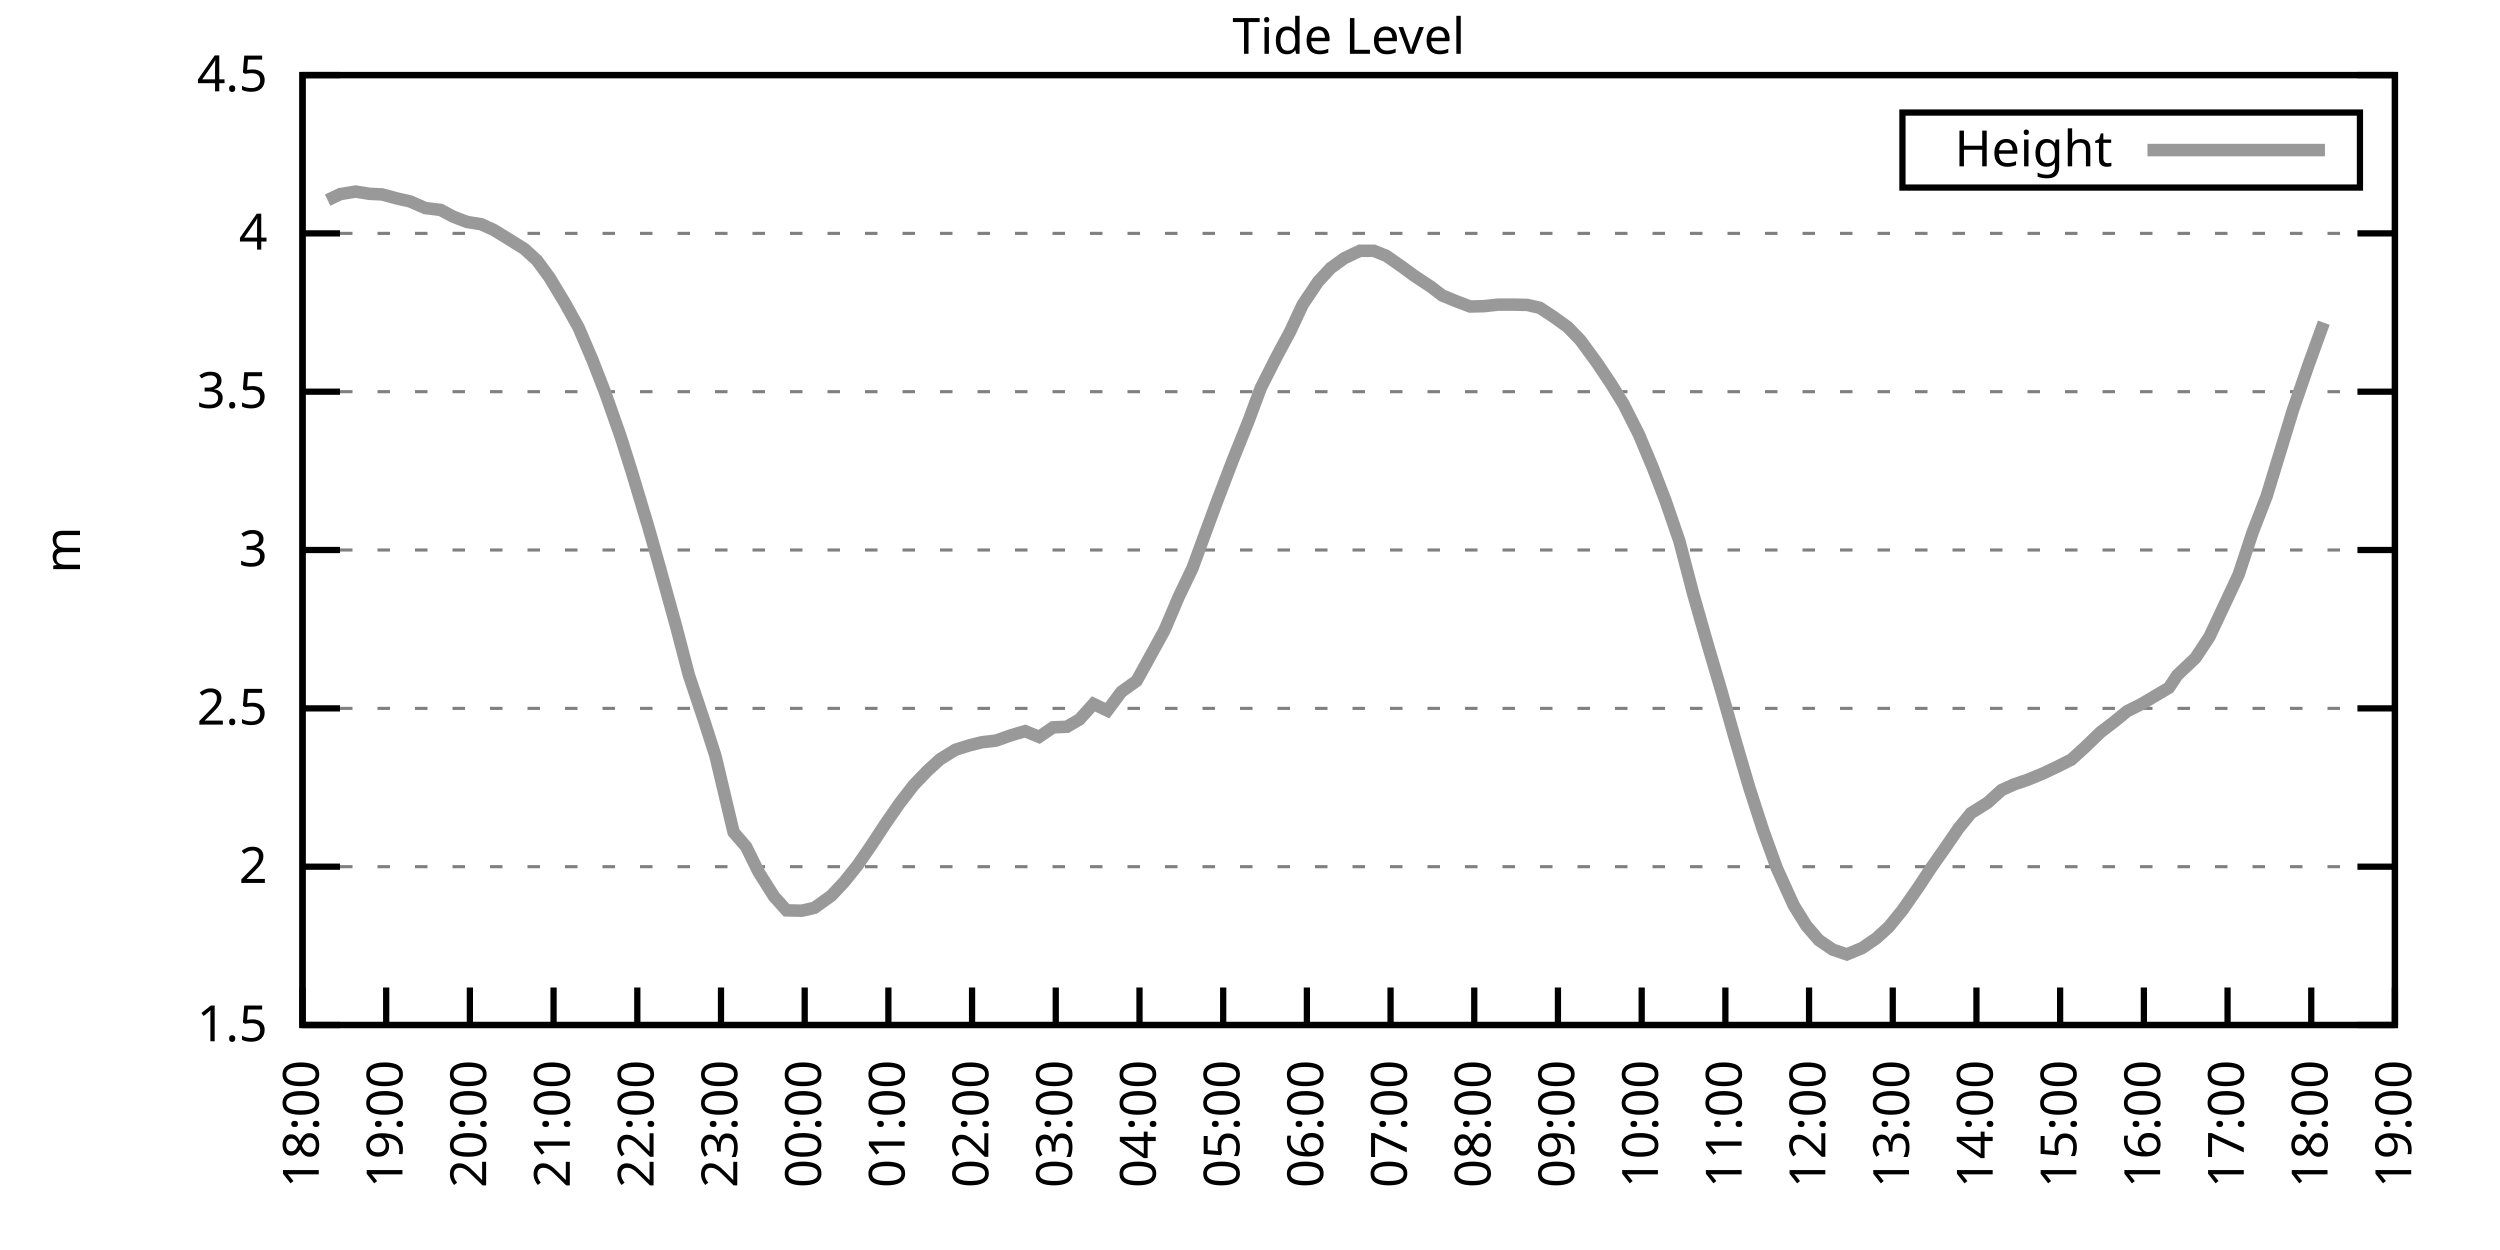
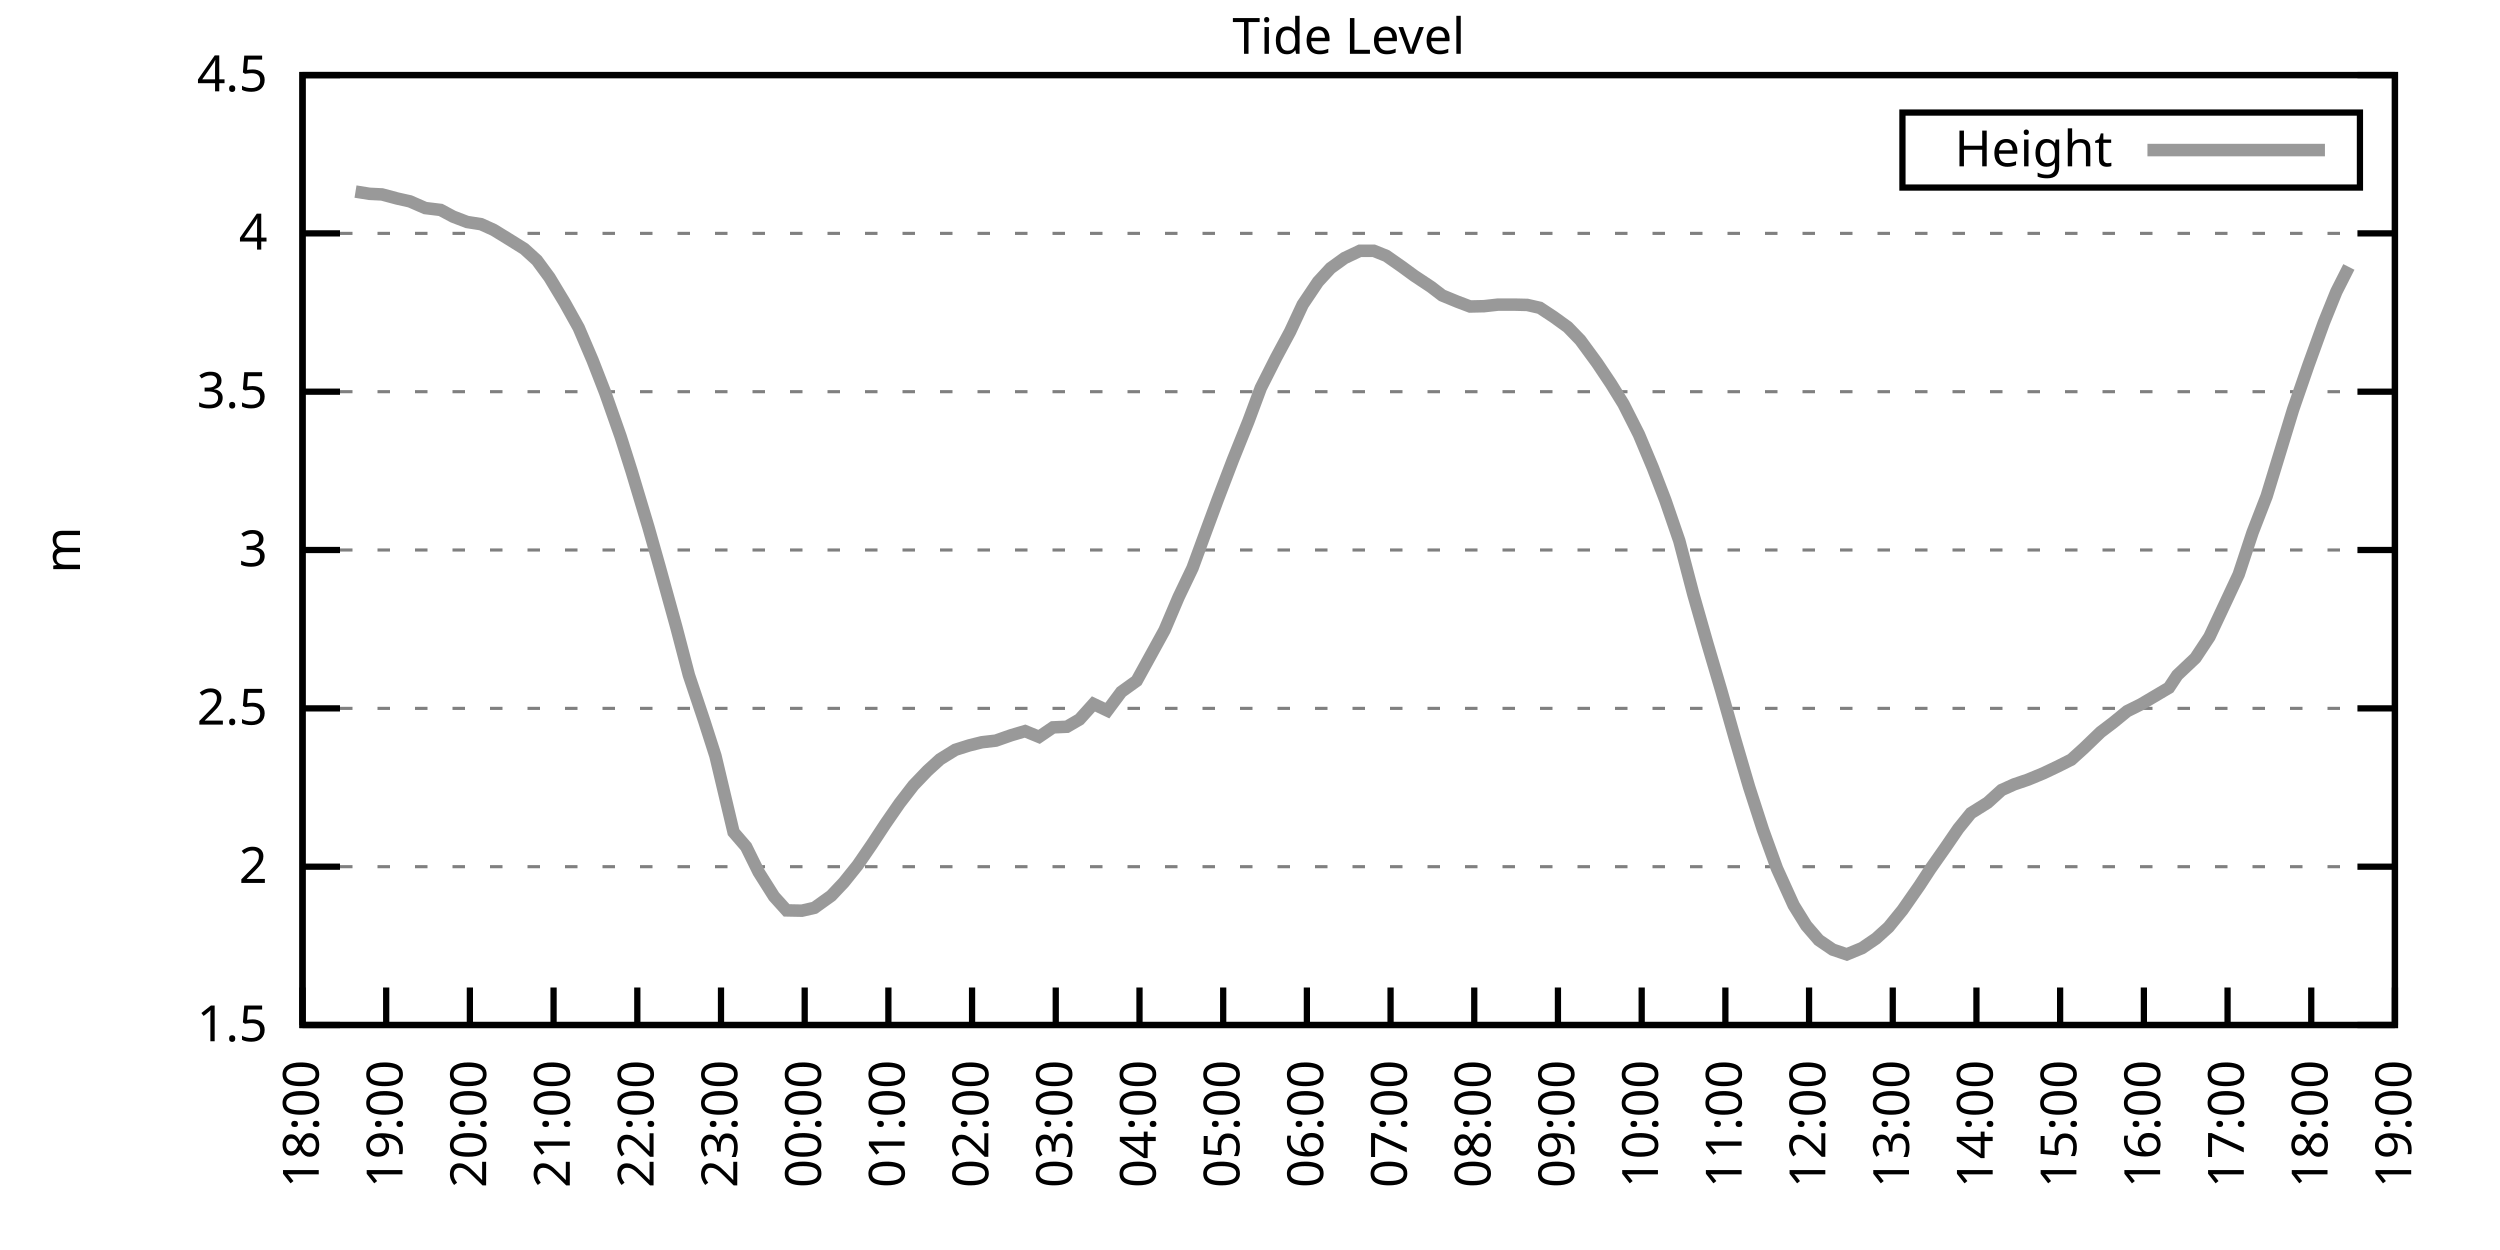
<svg xmlns="http://www.w3.org/2000/svg" xmlns:xlink="http://www.w3.org/1999/xlink" width="400" height="200" viewBox="0 0 400 200">
  <g id="gnuplot_canvas">
    <rect x="0" y="0" width="400" height="200" fill="none" />
    <defs>
      <circle id="gpDot" r="0.5" stroke-width="0.5" stroke="currentColor" />
      <path id="gpPt0" stroke-width="0.333" stroke="currentColor" d="M-1,0 h2 M0,-1 v2" />
      <path id="gpPt1" stroke-width="0.333" stroke="currentColor" d="M-1,-1 L1,1 M1,-1 L-1,1" />
      <path id="gpPt2" stroke-width="0.333" stroke="currentColor" d="M-1,0 L1,0 M0,-1 L0,1 M-1,-1 L1,1 M-1,1 L1,-1" />
      <rect id="gpPt3" stroke-width="0.333" stroke="currentColor" x="-1" y="-1" width="2" height="2" />
      <rect id="gpPt4" stroke-width="0.333" stroke="currentColor" fill="currentColor" x="-1" y="-1" width="2" height="2" />
      <circle id="gpPt5" stroke-width="0.333" stroke="currentColor" cx="0" cy="0" r="1" />
      <use xlink:href="#gpPt5" id="gpPt6" fill="currentColor" stroke="none" />
      <path id="gpPt7" stroke-width="0.333" stroke="currentColor" d="M0,-1.33 L-1.33,0.67 L1.33,0.67 z" />
      <use xlink:href="#gpPt7" id="gpPt8" fill="currentColor" stroke="none" />
      <use xlink:href="#gpPt7" id="gpPt9" stroke="currentColor" transform="rotate(180)" />
      <use xlink:href="#gpPt9" id="gpPt10" fill="currentColor" stroke="none" />
      <use xlink:href="#gpPt3" id="gpPt11" stroke="currentColor" transform="rotate(45)" />
      <use xlink:href="#gpPt11" id="gpPt12" fill="currentColor" stroke="none" />
      <path id="gpPt13" stroke-width="0.333" stroke="currentColor" d="M0,1.330 L1.265,0.411 L0.782,-1.067 L-0.782,-1.076 L-1.265,0.411 z" />
      <use xlink:href="#gpPt13" id="gpPt14" fill="currentColor" stroke="none" />
      <filter id="textbox" filterUnits="objectBoundingBox" x="0" y="0" height="1" width="1">
        <feFlood flood-color="white" flood-opacity="1" result="bgnd" />
        <feComposite in="SourceGraphic" in2="bgnd" operator="atop" />
      </filter>
      <filter id="greybox" filterUnits="objectBoundingBox" x="0" y="0" height="1" width="1">
        <feFlood flood-color="lightgrey" flood-opacity="1" result="grey" />
        <feComposite in="SourceGraphic" in2="grey" operator="atop" />
      </filter>
    </defs>
    <g fill="none" color="white" stroke="currentColor" stroke-width="1.00" stroke-linecap="butt" stroke-linejoin="miter">
</g>
    <g fill="none" color="black" stroke="currentColor" stroke-width="1.00" stroke-linecap="butt" stroke-linejoin="miter">
      <g stroke="none" shape-rendering="crispEdges">
        <polygon fill="rgb(255, 255, 255)" points="48.40,164.00 383.18,164.00 383.18,12.02 48.40,12.02 " />
      </g>
    </g>
    <g fill="none" color="black" stroke="currentColor" stroke-width="1.00" stroke-linecap="butt" stroke-linejoin="miter">
</g>
    <g fill="none" color="black" stroke="black" stroke-width="0.50" stroke-linecap="butt" stroke-linejoin="miter">
</g>
    <g fill="none" color="gray" stroke="currentColor" stroke-width="0.50" stroke-linecap="butt" stroke-linejoin="miter">
      <path stroke="gray" stroke-dasharray="2,4" class="gridline" d="M48.40,164.00 L383.19,164.00  " />
    </g>
    <g fill="none" color="gray" stroke="gray" stroke-width="1.00" stroke-linecap="butt" stroke-linejoin="miter">
</g>
    <g fill="none" color="black" stroke="currentColor" stroke-width="1.00" stroke-linecap="butt" stroke-linejoin="miter">
      <path stroke="black" d="M48.40,164.00 L54.40,164.00 M383.19,164.00 L377.19,164.00  " />
      <g transform="translate(42.80,166.60)" stroke="none" fill="black" font-family="Sans" font-size="8.00" text-anchor="end">
        <text>
          <tspan font-family="Sans"> 1.5</tspan>
        </text>
      </g>
    </g>
    <g fill="none" color="black" stroke="currentColor" stroke-width="1.00" stroke-linecap="butt" stroke-linejoin="miter">
</g>
    <g fill="none" color="black" stroke="black" stroke-width="0.50" stroke-linecap="butt" stroke-linejoin="miter">
</g>
    <g fill="none" color="gray" stroke="currentColor" stroke-width="0.50" stroke-linecap="butt" stroke-linejoin="miter">
      <path stroke="gray" stroke-dasharray="2,4" class="gridline" d="M48.40,138.67 L383.19,138.67  " />
    </g>
    <g fill="none" color="gray" stroke="gray" stroke-width="1.00" stroke-linecap="butt" stroke-linejoin="miter">
</g>
    <g fill="none" color="black" stroke="currentColor" stroke-width="1.00" stroke-linecap="butt" stroke-linejoin="miter">
      <path stroke="black" d="M48.40,138.67 L54.40,138.67 M383.19,138.67 L377.19,138.67  " />
      <g transform="translate(42.80,141.27)" stroke="none" fill="black" font-family="Sans" font-size="8.00" text-anchor="end">
        <text>
          <tspan font-family="Sans"> 2</tspan>
        </text>
      </g>
    </g>
    <g fill="none" color="black" stroke="currentColor" stroke-width="1.00" stroke-linecap="butt" stroke-linejoin="miter">
</g>
    <g fill="none" color="black" stroke="black" stroke-width="0.50" stroke-linecap="butt" stroke-linejoin="miter">
</g>
    <g fill="none" color="gray" stroke="currentColor" stroke-width="0.50" stroke-linecap="butt" stroke-linejoin="miter">
      <path stroke="gray" stroke-dasharray="2,4" class="gridline" d="M48.40,113.34 L383.19,113.34  " />
    </g>
    <g fill="none" color="gray" stroke="gray" stroke-width="1.00" stroke-linecap="butt" stroke-linejoin="miter">
</g>
    <g fill="none" color="black" stroke="currentColor" stroke-width="1.00" stroke-linecap="butt" stroke-linejoin="miter">
      <path stroke="black" d="M48.40,113.34 L54.40,113.34 M383.19,113.34 L377.19,113.34  " />
      <g transform="translate(42.80,115.94)" stroke="none" fill="black" font-family="Sans" font-size="8.00" text-anchor="end">
        <text>
          <tspan font-family="Sans"> 2.5</tspan>
        </text>
      </g>
    </g>
    <g fill="none" color="black" stroke="currentColor" stroke-width="1.00" stroke-linecap="butt" stroke-linejoin="miter">
</g>
    <g fill="none" color="black" stroke="black" stroke-width="0.50" stroke-linecap="butt" stroke-linejoin="miter">
</g>
    <g fill="none" color="gray" stroke="currentColor" stroke-width="0.50" stroke-linecap="butt" stroke-linejoin="miter">
      <path stroke="gray" stroke-dasharray="2,4" class="gridline" d="M48.40,88.00 L383.19,88.00  " />
    </g>
    <g fill="none" color="gray" stroke="gray" stroke-width="1.00" stroke-linecap="butt" stroke-linejoin="miter">
</g>
    <g fill="none" color="black" stroke="currentColor" stroke-width="1.00" stroke-linecap="butt" stroke-linejoin="miter">
      <path stroke="black" d="M48.40,88.00 L54.40,88.00 M383.19,88.00 L377.19,88.00  " />
      <g transform="translate(42.80,90.60)" stroke="none" fill="black" font-family="Sans" font-size="8.00" text-anchor="end">
        <text>
          <tspan font-family="Sans"> 3</tspan>
        </text>
      </g>
    </g>
    <g fill="none" color="black" stroke="currentColor" stroke-width="1.00" stroke-linecap="butt" stroke-linejoin="miter">
</g>
    <g fill="none" color="black" stroke="black" stroke-width="0.50" stroke-linecap="butt" stroke-linejoin="miter">
</g>
    <g fill="none" color="gray" stroke="currentColor" stroke-width="0.50" stroke-linecap="butt" stroke-linejoin="miter">
      <path stroke="gray" stroke-dasharray="2,4" class="gridline" d="M48.40,62.67 L383.19,62.67  " />
    </g>
    <g fill="none" color="gray" stroke="gray" stroke-width="1.00" stroke-linecap="butt" stroke-linejoin="miter">
</g>
    <g fill="none" color="black" stroke="currentColor" stroke-width="1.00" stroke-linecap="butt" stroke-linejoin="miter">
      <path stroke="black" d="M48.40,62.67 L54.40,62.67 M383.19,62.67 L377.19,62.67  " />
      <g transform="translate(42.80,65.27)" stroke="none" fill="black" font-family="Sans" font-size="8.00" text-anchor="end">
        <text>
          <tspan font-family="Sans"> 3.5</tspan>
        </text>
      </g>
    </g>
    <g fill="none" color="black" stroke="currentColor" stroke-width="1.00" stroke-linecap="butt" stroke-linejoin="miter">
</g>
    <g fill="none" color="black" stroke="black" stroke-width="0.50" stroke-linecap="butt" stroke-linejoin="miter">
</g>
    <g fill="none" color="gray" stroke="currentColor" stroke-width="0.50" stroke-linecap="butt" stroke-linejoin="miter">
      <path stroke="gray" stroke-dasharray="2,4" class="gridline" d="M48.40,37.34 L383.19,37.34  " />
    </g>
    <g fill="none" color="gray" stroke="gray" stroke-width="1.00" stroke-linecap="butt" stroke-linejoin="miter">
</g>
    <g fill="none" color="black" stroke="currentColor" stroke-width="1.00" stroke-linecap="butt" stroke-linejoin="miter">
      <path stroke="black" d="M48.40,37.34 L54.40,37.34 M383.19,37.34 L377.19,37.34  " />
      <g transform="translate(42.80,39.94)" stroke="none" fill="black" font-family="Sans" font-size="8.00" text-anchor="end">
        <text>
          <tspan font-family="Sans"> 4</tspan>
        </text>
      </g>
    </g>
    <g fill="none" color="black" stroke="currentColor" stroke-width="1.00" stroke-linecap="butt" stroke-linejoin="miter">
</g>
    <g fill="none" color="black" stroke="black" stroke-width="0.50" stroke-linecap="butt" stroke-linejoin="miter">
</g>
    <g fill="none" color="gray" stroke="currentColor" stroke-width="0.50" stroke-linecap="butt" stroke-linejoin="miter">
      <path stroke="gray" stroke-dasharray="2,4" class="gridline" d="M48.40,12.01 L383.19,12.01  " />
    </g>
    <g fill="none" color="gray" stroke="gray" stroke-width="1.00" stroke-linecap="butt" stroke-linejoin="miter">
</g>
    <g fill="none" color="black" stroke="currentColor" stroke-width="1.00" stroke-linecap="butt" stroke-linejoin="miter">
      <path stroke="black" d="M48.40,12.01 L54.40,12.01 M383.19,12.01 L377.19,12.01  " />
      <g transform="translate(42.80,14.61)" stroke="none" fill="black" font-family="Sans" font-size="8.00" text-anchor="end">
        <text>
          <tspan font-family="Sans"> 4.5</tspan>
        </text>
      </g>
    </g>
    <g fill="none" color="black" stroke="currentColor" stroke-width="1.00" stroke-linecap="butt" stroke-linejoin="miter">
      <path stroke="black" d="M48.40,164.00 L48.40,158.00  " />
      <g transform="translate(51.00,169.60) rotate(270.00)" stroke="none" fill="black" font-family="Sans" font-size="8.00" text-anchor="end">
        <text>
          <tspan font-family="Sans">18:00</tspan>
        </text>
      </g>
    </g>
    <g fill="none" color="black" stroke="currentColor" stroke-width="1.00" stroke-linecap="butt" stroke-linejoin="miter">
      <path stroke="black" d="M61.79,164.00 L61.79,158.00  " />
      <g transform="translate(64.39,169.60) rotate(270.00)" stroke="none" fill="black" font-family="Sans" font-size="8.00" text-anchor="end">
        <text>
          <tspan font-family="Sans">19:00</tspan>
        </text>
      </g>
    </g>
    <g fill="none" color="black" stroke="currentColor" stroke-width="1.00" stroke-linecap="butt" stroke-linejoin="miter">
      <path stroke="black" d="M75.18,164.00 L75.18,158.00  " />
      <g transform="translate(77.78,169.60) rotate(270.00)" stroke="none" fill="black" font-family="Sans" font-size="8.00" text-anchor="end">
        <text>
          <tspan font-family="Sans">20:00</tspan>
        </text>
      </g>
    </g>
    <g fill="none" color="black" stroke="currentColor" stroke-width="1.00" stroke-linecap="butt" stroke-linejoin="miter">
      <path stroke="black" d="M88.57,164.00 L88.57,158.00  " />
      <g transform="translate(91.17,169.60) rotate(270.00)" stroke="none" fill="black" font-family="Sans" font-size="8.00" text-anchor="end">
        <text>
          <tspan font-family="Sans">21:00</tspan>
        </text>
      </g>
    </g>
    <g fill="none" color="black" stroke="currentColor" stroke-width="1.00" stroke-linecap="butt" stroke-linejoin="miter">
      <path stroke="black" d="M101.97,164.00 L101.97,158.00  " />
      <g transform="translate(104.57,169.60) rotate(270.00)" stroke="none" fill="black" font-family="Sans" font-size="8.00" text-anchor="end">
        <text>
          <tspan font-family="Sans">22:00</tspan>
        </text>
      </g>
    </g>
    <g fill="none" color="black" stroke="currentColor" stroke-width="1.00" stroke-linecap="butt" stroke-linejoin="miter">
      <path stroke="black" d="M115.36,164.00 L115.36,158.00  " />
      <g transform="translate(117.96,169.60) rotate(270.00)" stroke="none" fill="black" font-family="Sans" font-size="8.00" text-anchor="end">
        <text>
          <tspan font-family="Sans">23:00</tspan>
        </text>
      </g>
    </g>
    <g fill="none" color="black" stroke="currentColor" stroke-width="1.00" stroke-linecap="butt" stroke-linejoin="miter">
      <path stroke="black" d="M128.75,164.00 L128.75,158.00  " />
      <g transform="translate(131.35,169.60) rotate(270.00)" stroke="none" fill="black" font-family="Sans" font-size="8.00" text-anchor="end">
        <text>
          <tspan font-family="Sans">00:00</tspan>
        </text>
      </g>
    </g>
    <g fill="none" color="black" stroke="currentColor" stroke-width="1.00" stroke-linecap="butt" stroke-linejoin="miter">
      <path stroke="black" d="M142.14,164.00 L142.14,158.00  " />
      <g transform="translate(144.74,169.60) rotate(270.00)" stroke="none" fill="black" font-family="Sans" font-size="8.00" text-anchor="end">
        <text>
          <tspan font-family="Sans">01:00</tspan>
        </text>
      </g>
    </g>
    <g fill="none" color="black" stroke="currentColor" stroke-width="1.00" stroke-linecap="butt" stroke-linejoin="miter">
      <path stroke="black" d="M155.53,164.00 L155.53,158.00  " />
      <g transform="translate(158.13,169.60) rotate(270.00)" stroke="none" fill="black" font-family="Sans" font-size="8.00" text-anchor="end">
        <text>
          <tspan font-family="Sans">02:00</tspan>
        </text>
      </g>
    </g>
    <g fill="none" color="black" stroke="currentColor" stroke-width="1.00" stroke-linecap="butt" stroke-linejoin="miter">
      <path stroke="black" d="M168.92,164.00 L168.92,158.00  " />
      <g transform="translate(171.52,169.60) rotate(270.00)" stroke="none" fill="black" font-family="Sans" font-size="8.00" text-anchor="end">
        <text>
          <tspan font-family="Sans">03:00</tspan>
        </text>
      </g>
    </g>
    <g fill="none" color="black" stroke="currentColor" stroke-width="1.00" stroke-linecap="butt" stroke-linejoin="miter">
      <path stroke="black" d="M182.32,164.00 L182.32,158.00  " />
      <g transform="translate(184.92,169.60) rotate(270.00)" stroke="none" fill="black" font-family="Sans" font-size="8.00" text-anchor="end">
        <text>
          <tspan font-family="Sans">04:00</tspan>
        </text>
      </g>
    </g>
    <g fill="none" color="black" stroke="currentColor" stroke-width="1.00" stroke-linecap="butt" stroke-linejoin="miter">
      <path stroke="black" d="M195.71,164.00 L195.71,158.00  " />
      <g transform="translate(198.31,169.60) rotate(270.00)" stroke="none" fill="black" font-family="Sans" font-size="8.00" text-anchor="end">
        <text>
          <tspan font-family="Sans">05:00</tspan>
        </text>
      </g>
    </g>
    <g fill="none" color="black" stroke="currentColor" stroke-width="1.00" stroke-linecap="butt" stroke-linejoin="miter">
      <path stroke="black" d="M209.10,164.00 L209.10,158.00  " />
      <g transform="translate(211.70,169.60) rotate(270.00)" stroke="none" fill="black" font-family="Sans" font-size="8.00" text-anchor="end">
        <text>
          <tspan font-family="Sans">06:00</tspan>
        </text>
      </g>
    </g>
    <g fill="none" color="black" stroke="currentColor" stroke-width="1.00" stroke-linecap="butt" stroke-linejoin="miter">
      <path stroke="black" d="M222.49,164.00 L222.49,158.00  " />
      <g transform="translate(225.09,169.60) rotate(270.00)" stroke="none" fill="black" font-family="Sans" font-size="8.00" text-anchor="end">
        <text>
          <tspan font-family="Sans">07:00</tspan>
        </text>
      </g>
    </g>
    <g fill="none" color="black" stroke="currentColor" stroke-width="1.00" stroke-linecap="butt" stroke-linejoin="miter">
      <path stroke="black" d="M235.88,164.00 L235.88,158.00  " />
      <g transform="translate(238.48,169.60) rotate(270.00)" stroke="none" fill="black" font-family="Sans" font-size="8.00" text-anchor="end">
        <text>
          <tspan font-family="Sans">08:00</tspan>
        </text>
      </g>
    </g>
    <g fill="none" color="black" stroke="currentColor" stroke-width="1.00" stroke-linecap="butt" stroke-linejoin="miter">
      <path stroke="black" d="M249.27,164.00 L249.27,158.00  " />
      <g transform="translate(251.87,169.60) rotate(270.00)" stroke="none" fill="black" font-family="Sans" font-size="8.00" text-anchor="end">
        <text>
          <tspan font-family="Sans">09:00</tspan>
        </text>
      </g>
    </g>
    <g fill="none" color="black" stroke="currentColor" stroke-width="1.00" stroke-linecap="butt" stroke-linejoin="miter">
      <path stroke="black" d="M262.67,164.00 L262.67,158.00  " />
      <g transform="translate(265.27,169.60) rotate(270.00)" stroke="none" fill="black" font-family="Sans" font-size="8.00" text-anchor="end">
        <text>
          <tspan font-family="Sans">10:00</tspan>
        </text>
      </g>
    </g>
    <g fill="none" color="black" stroke="currentColor" stroke-width="1.00" stroke-linecap="butt" stroke-linejoin="miter">
      <path stroke="black" d="M276.06,164.00 L276.06,158.00  " />
      <g transform="translate(278.66,169.60) rotate(270.00)" stroke="none" fill="black" font-family="Sans" font-size="8.00" text-anchor="end">
        <text>
          <tspan font-family="Sans">11:00</tspan>
        </text>
      </g>
    </g>
    <g fill="none" color="black" stroke="currentColor" stroke-width="1.00" stroke-linecap="butt" stroke-linejoin="miter">
      <path stroke="black" d="M289.45,164.00 L289.45,158.00  " />
      <g transform="translate(292.05,169.60) rotate(270.00)" stroke="none" fill="black" font-family="Sans" font-size="8.00" text-anchor="end">
        <text>
          <tspan font-family="Sans">12:00</tspan>
        </text>
      </g>
    </g>
    <g fill="none" color="black" stroke="currentColor" stroke-width="1.00" stroke-linecap="butt" stroke-linejoin="miter">
      <path stroke="black" d="M302.84,164.00 L302.84,158.00  " />
      <g transform="translate(305.44,169.60) rotate(270.00)" stroke="none" fill="black" font-family="Sans" font-size="8.00" text-anchor="end">
        <text>
          <tspan font-family="Sans">13:00</tspan>
        </text>
      </g>
    </g>
    <g fill="none" color="black" stroke="currentColor" stroke-width="1.00" stroke-linecap="butt" stroke-linejoin="miter">
      <path stroke="black" d="M316.23,164.00 L316.23,158.00  " />
      <g transform="translate(318.83,169.60) rotate(270.00)" stroke="none" fill="black" font-family="Sans" font-size="8.00" text-anchor="end">
        <text>
          <tspan font-family="Sans">14:00</tspan>
        </text>
      </g>
    </g>
    <g fill="none" color="black" stroke="currentColor" stroke-width="1.00" stroke-linecap="butt" stroke-linejoin="miter">
      <path stroke="black" d="M329.62,164.00 L329.62,158.00  " />
      <g transform="translate(332.22,169.60) rotate(270.00)" stroke="none" fill="black" font-family="Sans" font-size="8.00" text-anchor="end">
        <text>
          <tspan font-family="Sans">15:00</tspan>
        </text>
      </g>
    </g>
    <g fill="none" color="black" stroke="currentColor" stroke-width="1.00" stroke-linecap="butt" stroke-linejoin="miter">
      <path stroke="black" d="M343.02,164.00 L343.02,158.00  " />
      <g transform="translate(345.62,169.60) rotate(270.00)" stroke="none" fill="black" font-family="Sans" font-size="8.00" text-anchor="end">
        <text>
          <tspan font-family="Sans">16:00</tspan>
        </text>
      </g>
    </g>
    <g fill="none" color="black" stroke="currentColor" stroke-width="1.00" stroke-linecap="butt" stroke-linejoin="miter">
      <path stroke="black" d="M356.41,164.00 L356.41,158.00  " />
      <g transform="translate(359.01,169.60) rotate(270.00)" stroke="none" fill="black" font-family="Sans" font-size="8.00" text-anchor="end">
        <text>
          <tspan font-family="Sans">17:00</tspan>
        </text>
      </g>
    </g>
    <g fill="none" color="black" stroke="currentColor" stroke-width="1.00" stroke-linecap="butt" stroke-linejoin="miter">
      <path stroke="black" d="M369.80,164.00 L369.80,158.00  " />
      <g transform="translate(372.40,169.60) rotate(270.00)" stroke="none" fill="black" font-family="Sans" font-size="8.00" text-anchor="end">
        <text>
          <tspan font-family="Sans">18:00</tspan>
        </text>
      </g>
    </g>
    <g fill="none" color="black" stroke="currentColor" stroke-width="1.00" stroke-linecap="butt" stroke-linejoin="miter">
      <path stroke="black" d="M383.19,164.00 L383.19,158.00  " />
      <g transform="translate(385.79,169.60) rotate(270.00)" stroke="none" fill="black" font-family="Sans" font-size="8.00" text-anchor="end">
        <text>
          <tspan font-family="Sans">19:00</tspan>
        </text>
      </g>
    </g>
    <g fill="none" color="black" stroke="currentColor" stroke-width="1.00" stroke-linecap="butt" stroke-linejoin="miter">
</g>
    <g fill="none" color="black" stroke="currentColor" stroke-width="1.00" stroke-linecap="butt" stroke-linejoin="miter">
      <path stroke="black" d="M48.40,12.01 L48.40,164.00 L383.19,164.00 L383.19,12.01 L48.40,12.01 Z  " />
    </g>
    <g fill="none" color="black" stroke="currentColor" stroke-width="1.00" stroke-linecap="butt" stroke-linejoin="miter">
</g>
    <g fill="none" color="black" stroke="currentColor" stroke-width="1.00" stroke-linecap="butt" stroke-linejoin="miter">
      <path stroke="black" d="M304.39,30.01 L304.39,18.01 L377.59,18.01 L377.59,30.01 L304.39,30.01 Z  " />
    </g>
    <g id="Tide_level_plot_1">
      <g fill="none" color="white" stroke="black" stroke-width="2.00" stroke-linecap="butt" stroke-linejoin="miter">
</g>
      <g fill="none" color="black" stroke="currentColor" stroke-width="2.00" stroke-linecap="butt" stroke-linejoin="miter">
        <g transform="translate(337.99,26.61)" stroke="none" fill="black" font-family="Sans" font-size="8.00" text-anchor="end">
          <text>
            <tspan font-family="Sans">Height</tspan>
          </text>
        </g>
      </g>
      <g fill="none" color="black" stroke="currentColor" stroke-width="2.00" stroke-linecap="butt" stroke-linejoin="miter">
-         <path stroke="rgb(153, 153, 153)" d="M343.59,24.01 L371.99,24.01 M52.42,32.02 L54.43,31.06 L56.88,30.65 L59.11,31.01 L61.12,31.11 L63.58,31.77   L65.59,32.22 L68.04,33.29 L70.50,33.59 L72.50,34.66 L74.74,35.52 L76.97,35.87 L78.98,36.78 L81.21,38.15   L83.89,39.82 L85.90,41.65 L87.91,44.38 L90.36,48.44 L92.59,52.44 L94.82,57.66 L96.83,62.83 L99.29,69.82   L101.07,75.44 L103.75,84.36 L105.54,90.69 L108.22,100.37 L110.22,108.02 L112.68,115.36 L114.47,120.94 L117.37,133.15   L119.38,135.48 L121.38,139.53 L123.84,143.43 L125.85,145.66 L128.30,145.71 L130.31,145.25 L132.99,143.33 L135.00,141.20   L137.23,138.42 L139.46,135.17 L141.69,131.78 L143.93,128.54 L146.16,125.65 L148.39,123.32 L150.40,121.49 L152.85,119.97   L155.09,119.26 L157.10,118.76 L159.33,118.50 L161.78,117.64 L164.01,116.98 L166.25,117.90 L168.48,116.38 L170.71,116.28   L172.72,115.11 L174.95,112.63 L177.18,113.69 L179.41,110.70 L181.87,108.93 L184.10,104.88 L186.33,100.82 L188.57,95.55   L190.80,90.89 L193.03,84.81 L194.81,80.00 L197.27,73.57 L199.73,67.44 L201.73,62.07 L204.19,57.20 L206.42,53.05   L208.43,48.74 L210.88,45.09 L212.89,42.91 L215.13,41.29 L217.58,40.13 L219.81,40.13 L221.82,40.94 L224.28,42.66   L226.29,44.13 L228.96,45.90 L230.75,47.27 L233.20,48.28 L235.21,49.04 L237.44,48.99 L239.68,48.74 L242.36,48.74   L244.36,48.79 L246.37,49.25 L248.60,50.72 L250.84,52.34 L252.85,54.42 L255.52,58.06 L257.76,61.41 L259.76,64.65   L262.22,69.51 L264.45,74.83 L266.46,80.05 L268.69,86.54 L270.92,95.05 L273.16,102.90 L275.39,110.45 L277.62,118.30   L279.85,125.90 L282.08,132.79 L284.32,138.97 L286.99,144.85 L289.00,148.09 L291.01,150.42 L293.24,151.94 L295.48,152.70   L297.93,151.69 L300.16,150.17 L302.17,148.35 L304.40,145.61 L307.08,141.76 L308.87,139.02 L311.32,135.53 L313.33,132.59   L315.34,130.11 L318.02,128.43 L320.25,126.41 L322.26,125.50 L324.49,124.74 L326.95,123.72 L329.18,122.66 L331.41,121.54   L333.42,119.72 L336.10,117.14 L338.10,115.62 L340.34,113.79 L342.57,112.68 L344.80,111.36 L347.03,110.04 L348.37,108.02   L351.27,105.28 L353.51,101.89 L356.18,96.21 L358.19,91.91 L360.42,85.17 L362.66,79.39 L364.89,72.10 L366.90,65.51   L369.35,58.42 L371.81,51.63  " />
+         <path stroke="rgb(153, 153, 153)" d="M343.59,24.01 L371.99,24.01 M56.88,30.65 L59.11,31.01 L61.12,31.11 L63.58,31.77 L65.59,32.22 L68.04,33.29   L70.50,33.59 L72.50,34.66 L74.74,35.52 L76.97,35.87 L78.98,36.78 L81.21,38.15 L83.89,39.82 L85.90,41.65   L87.91,44.38 L90.36,48.44 L92.59,52.44 L94.82,57.66 L96.83,62.83 L99.29,69.82 L101.07,75.44 L103.75,84.36   L105.54,90.69 L108.22,100.37 L110.22,108.02 L112.68,115.36 L114.47,120.94 L117.37,133.15 L119.38,135.48 L121.38,139.53   L123.84,143.43 L125.85,145.66 L128.30,145.71 L130.31,145.25 L132.99,143.33 L135.00,141.20 L137.23,138.42 L139.46,135.17   L141.69,131.78 L143.93,128.54 L146.16,125.65 L148.39,123.32 L150.40,121.49 L152.85,119.97 L155.09,119.26 L157.10,118.76   L159.33,118.50 L161.78,117.64 L164.01,116.98 L166.25,117.90 L168.48,116.38 L170.71,116.28 L172.72,115.11 L174.95,112.63   L177.18,113.69 L179.41,110.70 L181.87,108.93 L184.10,104.88 L186.33,100.82 L188.57,95.55 L190.80,90.89 L193.03,84.81   L194.81,80.00 L197.27,73.57 L199.73,67.44 L201.73,62.07 L204.19,57.20 L206.42,53.05 L208.43,48.74 L210.88,45.09   L212.89,42.91 L215.13,41.29 L217.58,40.13 L219.81,40.13 L221.82,40.94 L224.28,42.66 L226.29,44.13 L228.96,45.90   L230.75,47.27 L233.20,48.28 L235.21,49.04 L237.44,48.99 L239.68,48.74 L242.36,48.74 L244.36,48.79 L246.37,49.25   L248.60,50.72 L250.84,52.34 L252.85,54.42 L255.52,58.06 L257.76,61.41 L259.76,64.65 L262.22,69.51 L264.45,74.83   L266.46,80.05 L268.69,86.54 L270.92,95.05 L273.16,102.90 L275.39,110.45 L277.62,118.30 L279.85,125.90 L282.08,132.79   L284.32,138.97 L286.99,144.85 L289.00,148.09 L291.01,150.42 L293.24,151.94 L295.48,152.70 L297.93,151.69 L300.16,150.17   L302.17,148.35 L304.40,145.61 L307.08,141.76 L308.87,139.02 L311.32,135.53 L313.33,132.59 L315.34,130.11 L318.02,128.43   L320.25,126.41 L322.26,125.50 L324.49,124.74 L326.95,123.72 L329.18,122.66 L331.41,121.54 L333.42,119.72 L336.10,117.14   L338.10,115.62 L340.34,113.79 L342.57,112.68 L344.80,111.36 L347.03,110.04 L348.37,108.02 L351.27,105.28 L353.51,101.89   L356.18,96.21 L358.19,91.91 L360.42,85.17 L362.66,79.39 L364.89,72.10 L366.90,65.51 L369.35,58.42 L371.81,51.63   L373.82,46.66 L375.82,42.71  " />
      </g>
    </g>
    <g fill="none" color="black" stroke="currentColor" stroke-width="2.00" stroke-linecap="butt" stroke-linejoin="miter">
</g>
    <g fill="none" color="black" stroke="black" stroke-width="1.00" stroke-linecap="butt" stroke-linejoin="miter">
</g>
    <g fill="none" color="black" stroke="currentColor" stroke-width="1.00" stroke-linecap="butt" stroke-linejoin="miter">
      <path stroke="black" d="M48.40,12.01 L48.40,164.00 L383.19,164.00 L383.19,12.01 L48.40,12.01 Z  " />
      <g transform="translate(12.80,88.01) rotate(270.00)" stroke="none" fill="black" font-family="Sans" font-size="8.00" text-anchor="middle">
        <text>
          <tspan font-family="Sans">m</tspan>
        </text>
      </g>
    </g>
    <g fill="none" color="black" stroke="currentColor" stroke-width="1.00" stroke-linecap="butt" stroke-linejoin="miter">
</g>
    <g fill="none" color="black" stroke="currentColor" stroke-width="1.00" stroke-linecap="butt" stroke-linejoin="miter">
      <g transform="translate(215.79,8.61)" stroke="none" fill="black" font-family="Sans" font-size="8.00" text-anchor="middle">
        <text>
          <tspan font-family="Sans">Tide Level</tspan>
        </text>
      </g>
    </g>
    <g fill="none" color="black" stroke="currentColor" stroke-width="1.00" stroke-linecap="butt" stroke-linejoin="miter">
</g>
  </g>
</svg>
